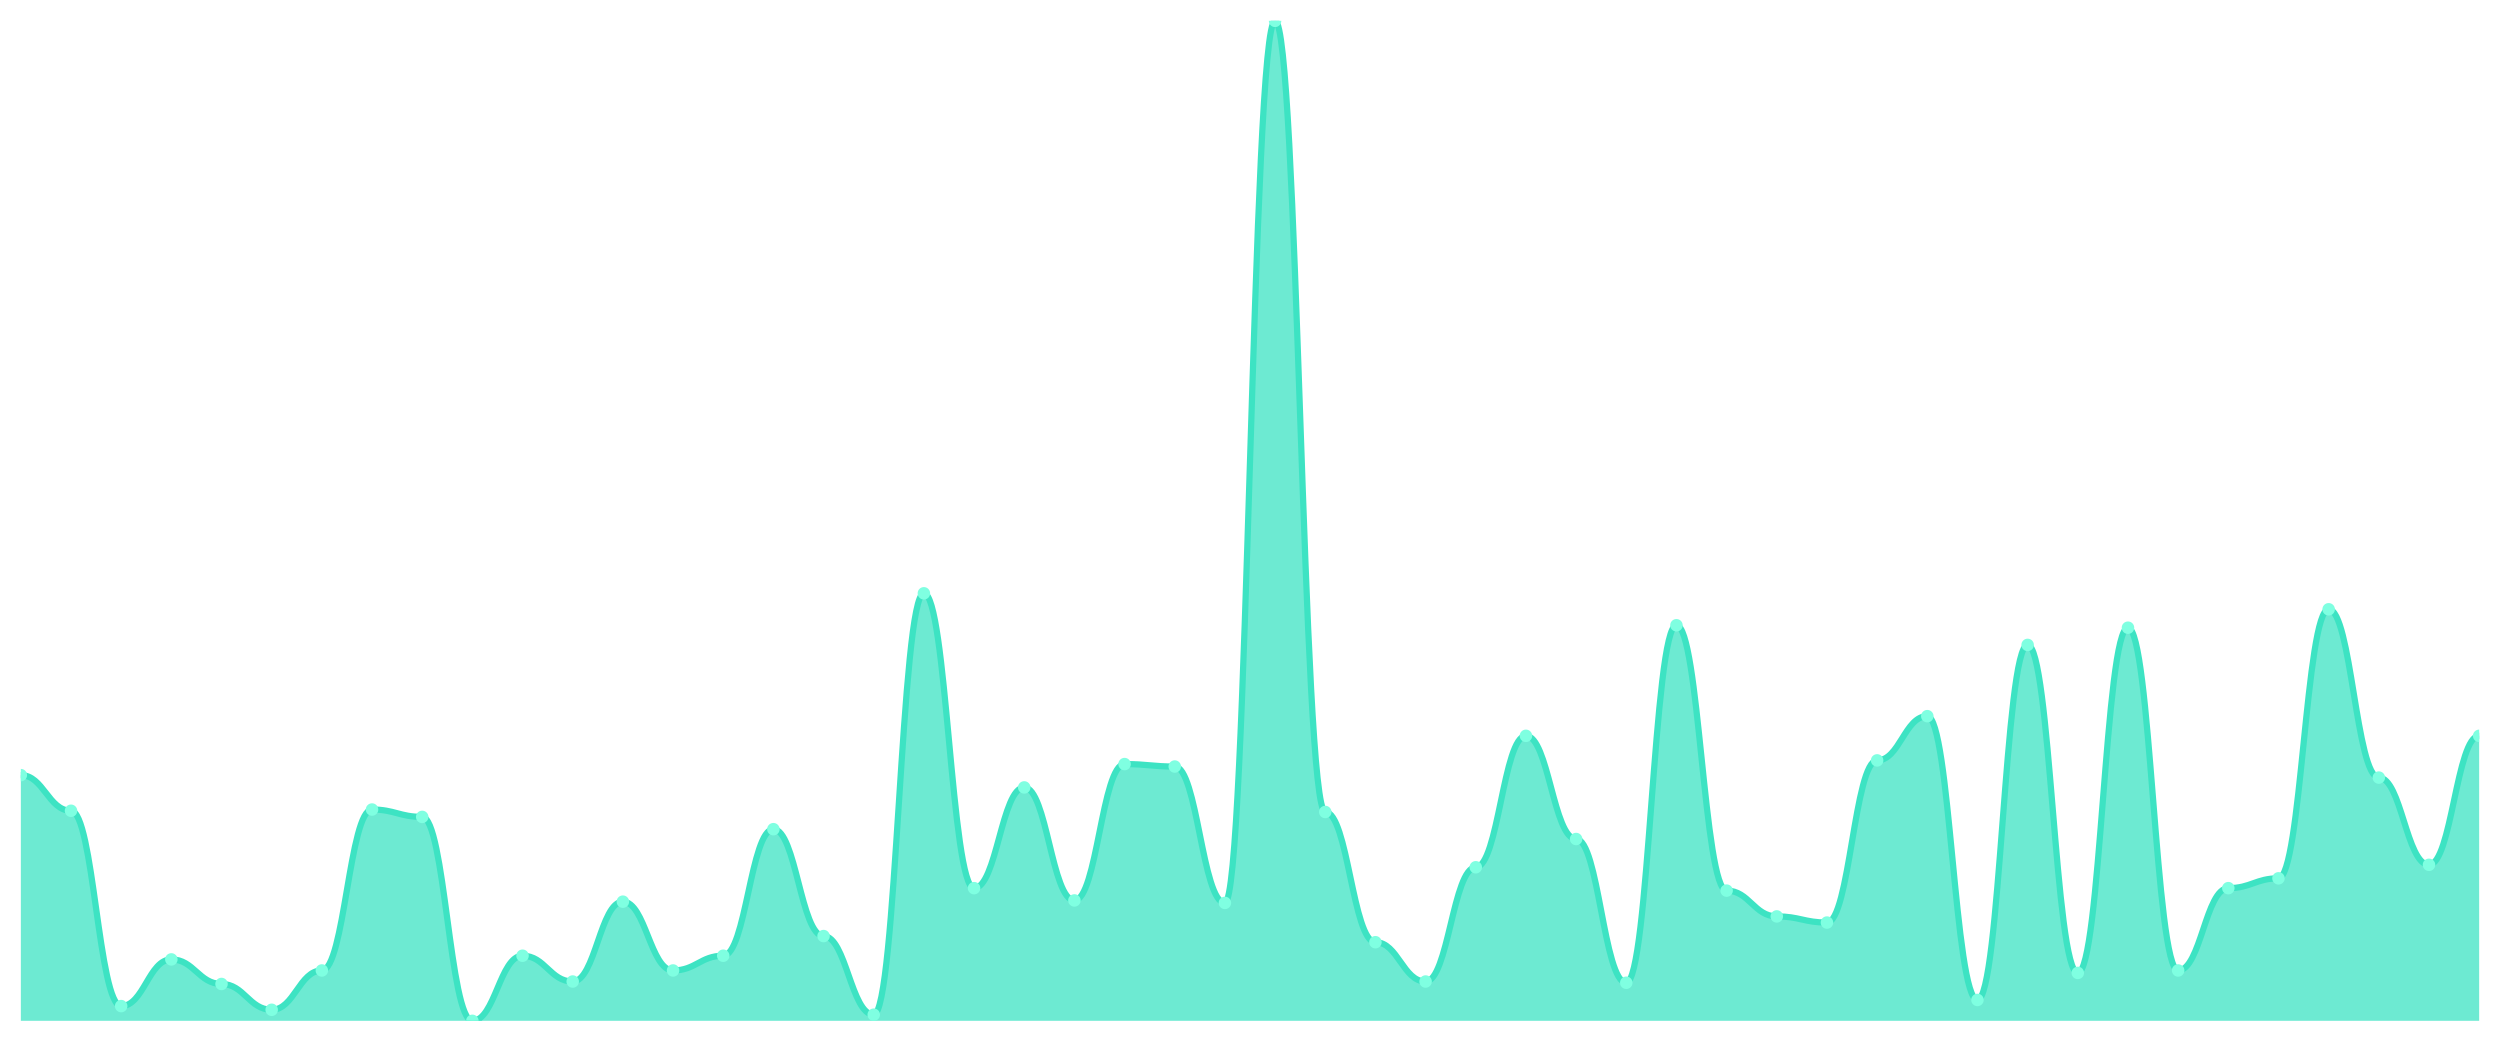
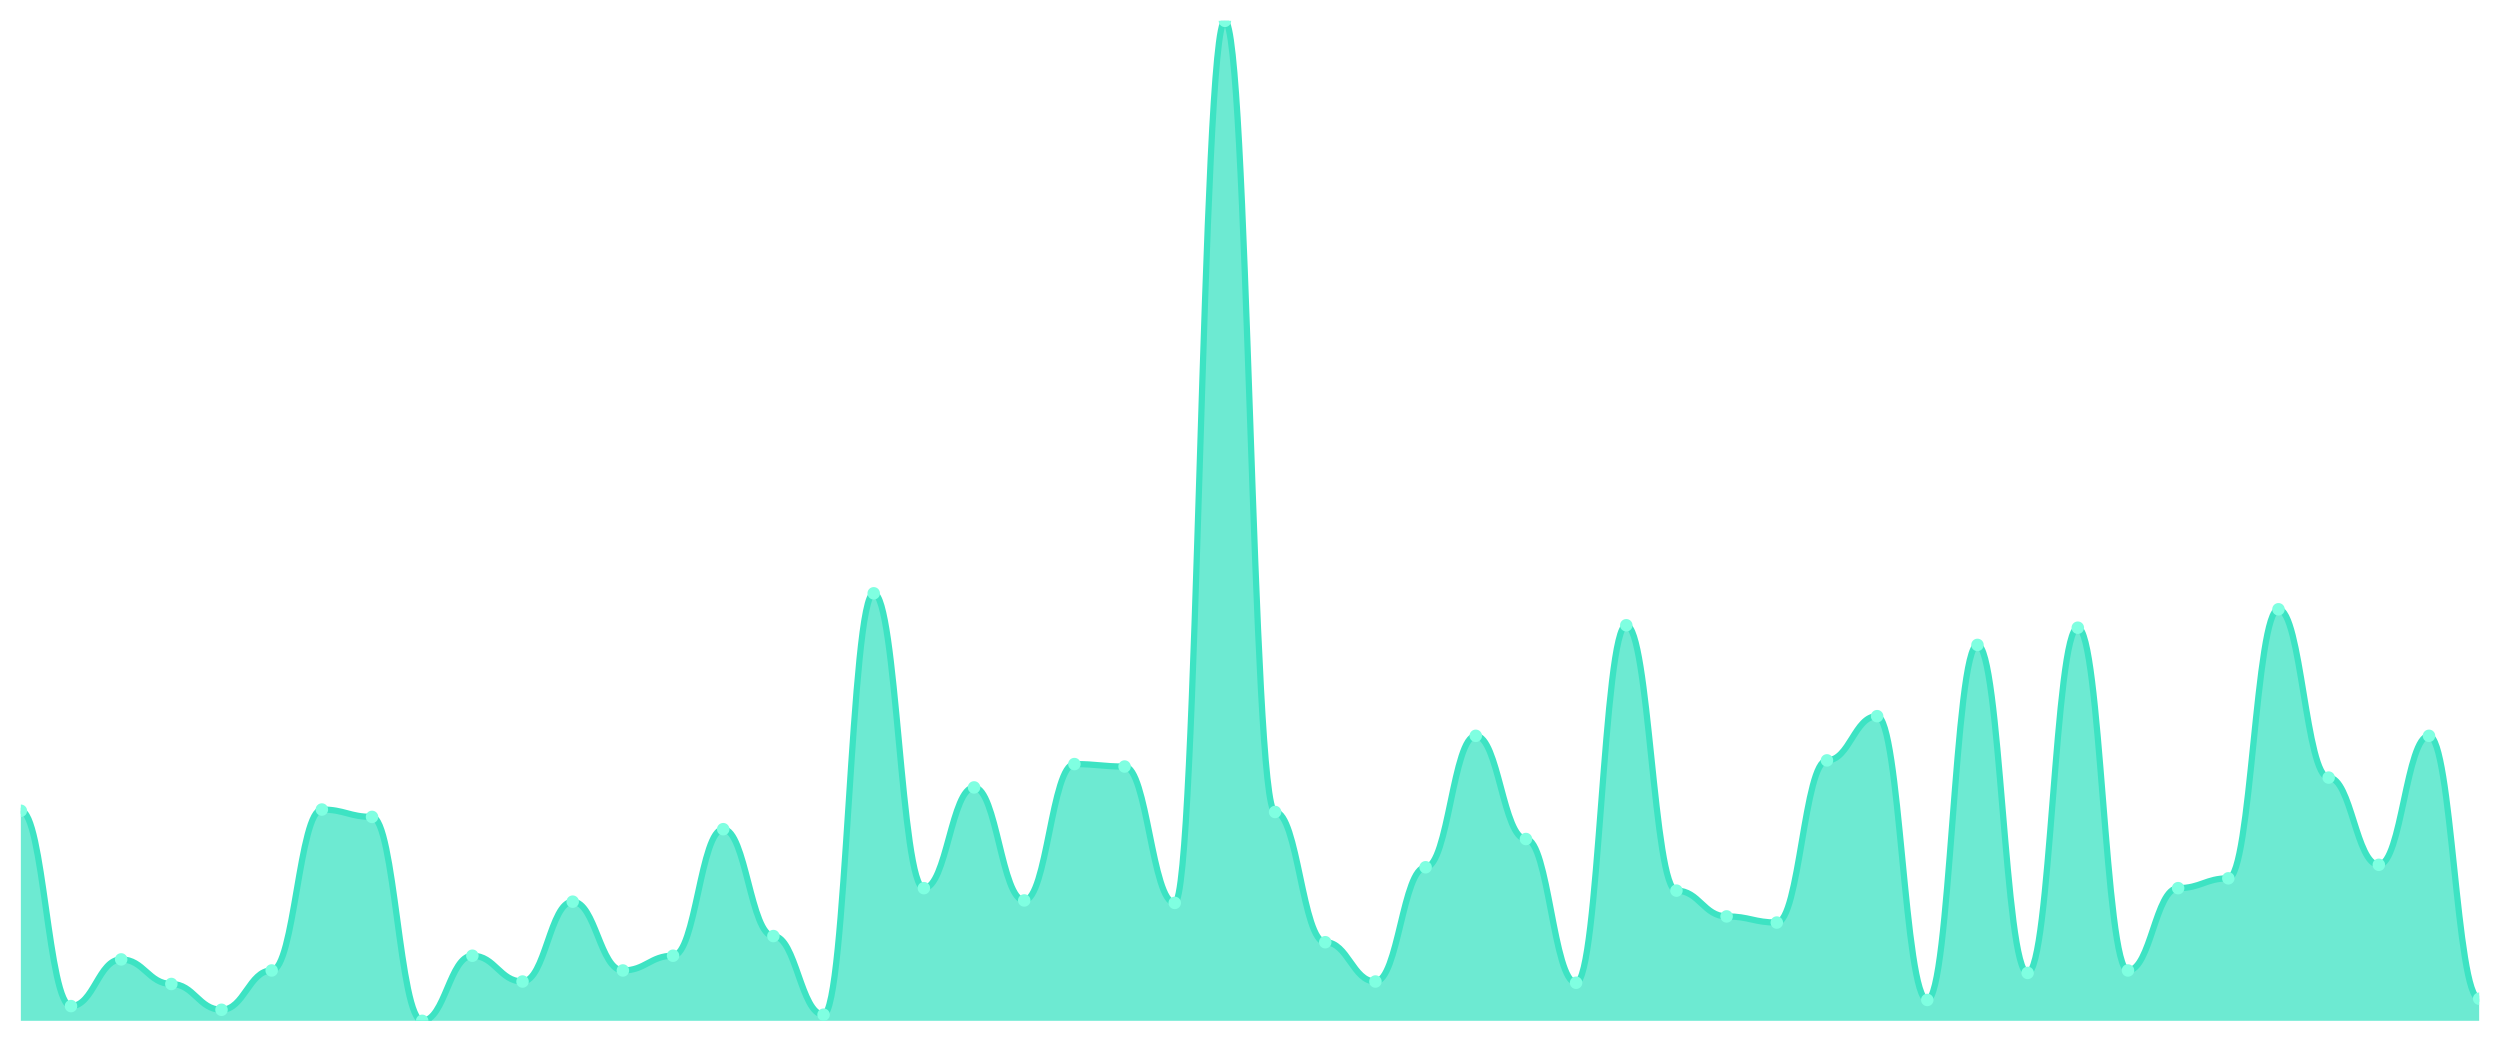
<svg xmlns="http://www.w3.org/2000/svg" viewBox="0 0 1200 500" width="1200" height="500">
  <defs>
    <clipPath id="c">
      <rect x="10" y="10" width="1180" height="480" />
    </clipPath>
  </defs>
  <rect width="1200" height="500" fill="none" />
  <g clip-path="url(#c)">
-     <path d="M 10,490 L 10,372.064 C 20.837,372.064 23.245,389.165 34.082,389.165 C 44.918,389.165 47.327,482.924 58.163,482.924 C 69,482.924 71.408,460.516 82.245,460.516 C 93.082,460.516 95.49,472.31 106.327,472.31 C 117.163,472.31 119.571,484.693 130.408,484.693 C 141.245,484.693 143.653,465.823 154.49,465.823 C 165.327,465.823 167.735,388.575 178.571,388.575 C 189.408,388.575 191.816,392.113 202.653,392.113 C 213.49,392.113 215.898,490 226.735,490 C 237.571,490 239.98,458.747 250.816,458.747 C 261.653,458.747 264.061,471.13 274.898,471.13 C 285.735,471.13 288.143,432.801 298.98,432.801 C 309.816,432.801 312.224,465.823 323.061,465.823 C 333.898,465.823 336.306,458.747 347.143,458.747 C 357.98,458.747 360.388,398.01 371.224,398.01 C 382.061,398.01 384.469,449.312 395.306,449.312 C 406.143,449.312 408.551,487.052 419.388,487.052 C 430.224,487.052 432.633,284.791 443.469,284.791 C 454.306,284.791 456.714,426.314 467.551,426.314 C 478.388,426.314 480.796,377.961 491.633,377.961 C 502.469,377.961 504.878,432.211 515.714,432.211 C 526.551,432.211 528.959,366.757 539.796,366.757 C 550.633,366.757 553.041,367.936 563.878,367.936 C 574.714,367.936 577.122,433.391 587.959,433.391 C 598.796,433.391 601.204,10 612.041,10 C 622.878,10 625.286,389.754 636.122,389.754 C 646.959,389.754 649.367,452.26 660.204,452.26 C 671.041,452.26 673.449,471.13 684.286,471.13 C 695.122,471.13 697.531,416.29 708.367,416.29 C 719.204,416.29 721.612,353.194 732.449,353.194 C 743.286,353.194 745.694,402.727 756.531,402.727 C 767.367,402.727 769.776,471.72 780.612,471.72 C 791.449,471.72 793.857,300.123 804.694,300.123 C 815.531,300.123 817.939,427.494 828.776,427.494 C 839.612,427.494 842.02,439.877 852.857,439.877 C 863.694,439.877 866.102,442.826 876.939,442.826 C 887.776,442.826 890.184,364.988 901.02,364.988 C 911.857,364.988 914.265,343.759 925.102,343.759 C 935.939,343.759 938.347,479.975 949.184,479.975 C 960.02,479.975 962.429,309.558 973.265,309.558 C 984.102,309.558 986.51,467.002 997.347,467.002 C 1008.184,467.002 1010.592,301.302 1021.429,301.302 C 1032.265,301.302 1034.673,465.823 1045.51,465.823 C 1056.347,465.823 1058.755,426.314 1069.592,426.314 C 1080.429,426.314 1082.837,421.597 1093.673,421.597 C 1104.51,421.597 1106.918,292.457 1117.755,292.457 C 1128.592,292.457 1131,373.243 1141.837,373.243 C 1152.673,373.243 1155.082,415.111 1165.918,415.111 C 1176.755,415.111 1179.163,353.194 1190,353.194 L 1190,490 Z" fill="rgba(61,227,195,0.75)" />
-     <path d="M 10,372.064 C 20.837,372.064 23.245,389.165 34.082,389.165 C 44.918,389.165 47.327,482.924 58.163,482.924 C 69,482.924 71.408,460.516 82.245,460.516 C 93.082,460.516 95.49,472.31 106.327,472.31 C 117.163,472.31 119.571,484.693 130.408,484.693 C 141.245,484.693 143.653,465.823 154.49,465.823 C 165.327,465.823 167.735,388.575 178.571,388.575 C 189.408,388.575 191.816,392.113 202.653,392.113 C 213.49,392.113 215.898,490 226.735,490 C 237.571,490 239.98,458.747 250.816,458.747 C 261.653,458.747 264.061,471.13 274.898,471.13 C 285.735,471.13 288.143,432.801 298.98,432.801 C 309.816,432.801 312.224,465.823 323.061,465.823 C 333.898,465.823 336.306,458.747 347.143,458.747 C 357.98,458.747 360.388,398.01 371.224,398.01 C 382.061,398.01 384.469,449.312 395.306,449.312 C 406.143,449.312 408.551,487.052 419.388,487.052 C 430.224,487.052 432.633,284.791 443.469,284.791 C 454.306,284.791 456.714,426.314 467.551,426.314 C 478.388,426.314 480.796,377.961 491.633,377.961 C 502.469,377.961 504.878,432.211 515.714,432.211 C 526.551,432.211 528.959,366.757 539.796,366.757 C 550.633,366.757 553.041,367.936 563.878,367.936 C 574.714,367.936 577.122,433.391 587.959,433.391 C 598.796,433.391 601.204,10 612.041,10 C 622.878,10 625.286,389.754 636.122,389.754 C 646.959,389.754 649.367,452.26 660.204,452.26 C 671.041,452.26 673.449,471.13 684.286,471.13 C 695.122,471.13 697.531,416.29 708.367,416.29 C 719.204,416.29 721.612,353.194 732.449,353.194 C 743.286,353.194 745.694,402.727 756.531,402.727 C 767.367,402.727 769.776,471.72 780.612,471.72 C 791.449,471.72 793.857,300.123 804.694,300.123 C 815.531,300.123 817.939,427.494 828.776,427.494 C 839.612,427.494 842.02,439.877 852.857,439.877 C 863.694,439.877 866.102,442.826 876.939,442.826 C 887.776,442.826 890.184,364.988 901.02,364.988 C 911.857,364.988 914.265,343.759 925.102,343.759 C 935.939,343.759 938.347,479.975 949.184,479.975 C 960.02,479.975 962.429,309.558 973.265,309.558 C 984.102,309.558 986.51,467.002 997.347,467.002 C 1008.184,467.002 1010.592,301.302 1021.429,301.302 C 1032.265,301.302 1034.673,465.823 1045.51,465.823 C 1056.347,465.823 1058.755,426.314 1069.592,426.314 C 1080.429,426.314 1082.837,421.597 1093.673,421.597 C 1104.51,421.597 1106.918,292.457 1117.755,292.457 C 1128.592,292.457 1131,373.243 1141.837,373.243 C 1152.673,373.243 1155.082,415.111 1165.918,415.111 C 1176.755,415.111 1179.163,353.194 1190,353.194" fill="none" stroke="#3de3c3" stroke-width="3" stroke-linecap="round" stroke-linejoin="round" />
-     <circle cx="10" cy="372.064" r="3" fill="#7fffe1" />
-     <circle cx="34.082" cy="389.165" r="3" fill="#7fffe1" />
-     <circle cx="58.163" cy="482.924" r="3" fill="#7fffe1" />
-     <circle cx="82.245" cy="460.516" r="3" fill="#7fffe1" />
-     <circle cx="106.327" cy="472.31" r="3" fill="#7fffe1" />
-     <circle cx="130.408" cy="484.693" r="3" fill="#7fffe1" />
-     <circle cx="154.49" cy="465.823" r="3" fill="#7fffe1" />
-     <circle cx="178.571" cy="388.575" r="3" fill="#7fffe1" />
-     <circle cx="202.653" cy="392.113" r="3" fill="#7fffe1" />
-     <circle cx="226.735" cy="490" r="3" fill="#7fffe1" />
-     <circle cx="250.816" cy="458.747" r="3" fill="#7fffe1" />
-     <circle cx="274.898" cy="471.13" r="3" fill="#7fffe1" />
-     <circle cx="298.98" cy="432.801" r="3" fill="#7fffe1" />
-     <circle cx="323.061" cy="465.823" r="3" fill="#7fffe1" />
-     <circle cx="347.143" cy="458.747" r="3" fill="#7fffe1" />
-     <circle cx="371.224" cy="398.01" r="3" fill="#7fffe1" />
-     <circle cx="395.306" cy="449.312" r="3" fill="#7fffe1" />
-     <circle cx="419.388" cy="487.052" r="3" fill="#7fffe1" />
-     <circle cx="443.469" cy="284.791" r="3" fill="#7fffe1" />
-     <circle cx="467.551" cy="426.314" r="3" fill="#7fffe1" />
-     <circle cx="491.633" cy="377.961" r="3" fill="#7fffe1" />
-     <circle cx="515.714" cy="432.211" r="3" fill="#7fffe1" />
-     <circle cx="539.796" cy="366.757" r="3" fill="#7fffe1" />
-     <circle cx="563.878" cy="367.936" r="3" fill="#7fffe1" />
-     <circle cx="587.959" cy="433.391" r="3" fill="#7fffe1" />
-     <circle cx="612.041" cy="10" r="3" fill="#7fffe1" />
-     <circle cx="636.122" cy="389.754" r="3" fill="#7fffe1" />
-     <circle cx="660.204" cy="452.26" r="3" fill="#7fffe1" />
-     <circle cx="684.286" cy="471.13" r="3" fill="#7fffe1" />
-     <circle cx="708.367" cy="416.29" r="3" fill="#7fffe1" />
-     <circle cx="732.449" cy="353.194" r="3" fill="#7fffe1" />
-     <circle cx="756.531" cy="402.727" r="3" fill="#7fffe1" />
-     <circle cx="780.612" cy="471.72" r="3" fill="#7fffe1" />
-     <circle cx="804.694" cy="300.123" r="3" fill="#7fffe1" />
-     <circle cx="828.776" cy="427.494" r="3" fill="#7fffe1" />
-     <circle cx="852.857" cy="439.877" r="3" fill="#7fffe1" />
-     <circle cx="876.939" cy="442.826" r="3" fill="#7fffe1" />
-     <circle cx="901.02" cy="364.988" r="3" fill="#7fffe1" />
-     <circle cx="925.102" cy="343.759" r="3" fill="#7fffe1" />
-     <circle cx="949.184" cy="479.975" r="3" fill="#7fffe1" />
-     <circle cx="973.265" cy="309.558" r="3" fill="#7fffe1" />
-     <circle cx="997.347" cy="467.002" r="3" fill="#7fffe1" />
-     <circle cx="1021.429" cy="301.302" r="3" fill="#7fffe1" />
-     <circle cx="1045.51" cy="465.823" r="3" fill="#7fffe1" />
-     <circle cx="1069.592" cy="426.314" r="3" fill="#7fffe1" />
-     <circle cx="1093.673" cy="421.597" r="3" fill="#7fffe1" />
-     <circle cx="1117.755" cy="292.457" r="3" fill="#7fffe1" />
-     <circle cx="1141.837" cy="373.243" r="3" fill="#7fffe1" />
-     <circle cx="1165.918" cy="415.111" r="3" fill="#7fffe1" />
-     <circle cx="1190" cy="353.194" r="3" fill="#7fffe1" />
+     <path d="M 10,490 L 10,389.165 C 20.837,389.165 23.245,482.924 34.082,482.924 C 44.918,482.924 47.327,460.516 58.163,460.516 C 69,460.516 71.408,472.31 82.245,472.31 C 93.082,472.31 95.49,484.693 106.327,484.693 C 117.163,484.693 119.571,465.823 130.408,465.823 C 141.245,465.823 143.653,388.575 154.49,388.575 C 165.327,388.575 167.735,392.113 178.571,392.113 C 189.408,392.113 191.816,490 202.653,490 C 213.49,490 215.898,458.747 226.735,458.747 C 237.571,458.747 239.98,471.13 250.816,471.13 C 261.653,471.13 264.061,432.801 274.898,432.801 C 285.735,432.801 288.143,465.823 298.98,465.823 C 309.816,465.823 312.224,458.747 323.061,458.747 C 333.898,458.747 336.306,398.01 347.143,398.01 C 357.98,398.01 360.388,449.312 371.224,449.312 C 382.061,449.312 384.469,487.052 395.306,487.052 C 406.143,487.052 408.551,284.791 419.388,284.791 C 430.224,284.791 432.633,426.314 443.469,426.314 C 454.306,426.314 456.714,377.961 467.551,377.961 C 478.388,377.961 480.796,432.211 491.633,432.211 C 502.469,432.211 504.878,366.757 515.714,366.757 C 526.551,366.757 528.959,367.936 539.796,367.936 C 550.633,367.936 553.041,433.391 563.878,433.391 C 574.714,433.391 577.122,10 587.959,10 C 598.796,10 601.204,389.754 612.041,389.754 C 622.878,389.754 625.286,452.26 636.122,452.26 C 646.959,452.26 649.367,471.13 660.204,471.13 C 671.041,471.13 673.449,416.29 684.286,416.29 C 695.122,416.29 697.531,353.194 708.367,353.194 C 719.204,353.194 721.612,402.727 732.449,402.727 C 743.286,402.727 745.694,471.72 756.531,471.72 C 767.367,471.72 769.776,300.123 780.612,300.123 C 791.449,300.123 793.857,427.494 804.694,427.494 C 815.531,427.494 817.939,439.877 828.776,439.877 C 839.612,439.877 842.02,442.826 852.857,442.826 C 863.694,442.826 866.102,364.988 876.939,364.988 C 887.776,364.988 890.184,343.759 901.02,343.759 C 911.857,343.759 914.265,479.975 925.102,479.975 C 935.939,479.975 938.347,309.558 949.184,309.558 C 960.02,309.558 962.429,467.002 973.265,467.002 C 984.102,467.002 986.51,301.302 997.347,301.302 C 1008.184,301.302 1010.592,465.823 1021.429,465.823 C 1032.265,465.823 1034.673,426.314 1045.51,426.314 C 1056.347,426.314 1058.755,421.597 1069.592,421.597 C 1080.429,421.597 1082.837,292.457 1093.673,292.457 C 1104.51,292.457 1106.918,373.243 1117.755,373.243 C 1128.592,373.243 1131,415.111 1141.837,415.111 C 1152.673,415.111 1155.082,353.194 1165.918,353.194 C 1176.755,353.194 1179.163,479.386 1190,479.386 L 1190,490 Z" fill="rgba(61,227,195,0.75)" />
+     <path d="M 10,389.165 C 20.837,389.165 23.245,482.924 34.082,482.924 C 44.918,482.924 47.327,460.516 58.163,460.516 C 69,460.516 71.408,472.31 82.245,472.31 C 93.082,472.31 95.49,484.693 106.327,484.693 C 117.163,484.693 119.571,465.823 130.408,465.823 C 141.245,465.823 143.653,388.575 154.49,388.575 C 165.327,388.575 167.735,392.113 178.571,392.113 C 189.408,392.113 191.816,490 202.653,490 C 213.49,490 215.898,458.747 226.735,458.747 C 237.571,458.747 239.98,471.13 250.816,471.13 C 261.653,471.13 264.061,432.801 274.898,432.801 C 285.735,432.801 288.143,465.823 298.98,465.823 C 309.816,465.823 312.224,458.747 323.061,458.747 C 333.898,458.747 336.306,398.01 347.143,398.01 C 357.98,398.01 360.388,449.312 371.224,449.312 C 382.061,449.312 384.469,487.052 395.306,487.052 C 406.143,487.052 408.551,284.791 419.388,284.791 C 430.224,284.791 432.633,426.314 443.469,426.314 C 454.306,426.314 456.714,377.961 467.551,377.961 C 478.388,377.961 480.796,432.211 491.633,432.211 C 502.469,432.211 504.878,366.757 515.714,366.757 C 526.551,366.757 528.959,367.936 539.796,367.936 C 550.633,367.936 553.041,433.391 563.878,433.391 C 574.714,433.391 577.122,10 587.959,10 C 598.796,10 601.204,389.754 612.041,389.754 C 622.878,389.754 625.286,452.26 636.122,452.26 C 646.959,452.26 649.367,471.13 660.204,471.13 C 671.041,471.13 673.449,416.29 684.286,416.29 C 695.122,416.29 697.531,353.194 708.367,353.194 C 719.204,353.194 721.612,402.727 732.449,402.727 C 743.286,402.727 745.694,471.72 756.531,471.72 C 767.367,471.72 769.776,300.123 780.612,300.123 C 791.449,300.123 793.857,427.494 804.694,427.494 C 815.531,427.494 817.939,439.877 828.776,439.877 C 839.612,439.877 842.02,442.826 852.857,442.826 C 863.694,442.826 866.102,364.988 876.939,364.988 C 887.776,364.988 890.184,343.759 901.02,343.759 C 911.857,343.759 914.265,479.975 925.102,479.975 C 935.939,479.975 938.347,309.558 949.184,309.558 C 960.02,309.558 962.429,467.002 973.265,467.002 C 984.102,467.002 986.51,301.302 997.347,301.302 C 1008.184,301.302 1010.592,465.823 1021.429,465.823 C 1032.265,465.823 1034.673,426.314 1045.51,426.314 C 1056.347,426.314 1058.755,421.597 1069.592,421.597 C 1080.429,421.597 1082.837,292.457 1093.673,292.457 C 1104.51,292.457 1106.918,373.243 1117.755,373.243 C 1128.592,373.243 1131,415.111 1141.837,415.111 C 1152.673,415.111 1155.082,353.194 1165.918,353.194 C 1176.755,353.194 1179.163,479.386 1190,479.386" fill="none" stroke="#3de3c3" stroke-width="3" stroke-linecap="round" stroke-linejoin="round" />
+     <circle cx="10" cy="389.165" r="3" fill="#7fffe1" />
+     <circle cx="34.082" cy="482.924" r="3" fill="#7fffe1" />
+     <circle cx="58.163" cy="460.516" r="3" fill="#7fffe1" />
+     <circle cx="82.245" cy="472.31" r="3" fill="#7fffe1" />
+     <circle cx="106.327" cy="484.693" r="3" fill="#7fffe1" />
+     <circle cx="130.408" cy="465.823" r="3" fill="#7fffe1" />
+     <circle cx="154.49" cy="388.575" r="3" fill="#7fffe1" />
+     <circle cx="178.571" cy="392.113" r="3" fill="#7fffe1" />
+     <circle cx="202.653" cy="490" r="3" fill="#7fffe1" />
+     <circle cx="226.735" cy="458.747" r="3" fill="#7fffe1" />
+     <circle cx="250.816" cy="471.13" r="3" fill="#7fffe1" />
+     <circle cx="274.898" cy="432.801" r="3" fill="#7fffe1" />
+     <circle cx="298.98" cy="465.823" r="3" fill="#7fffe1" />
+     <circle cx="323.061" cy="458.747" r="3" fill="#7fffe1" />
+     <circle cx="347.143" cy="398.01" r="3" fill="#7fffe1" />
+     <circle cx="371.224" cy="449.312" r="3" fill="#7fffe1" />
+     <circle cx="395.306" cy="487.052" r="3" fill="#7fffe1" />
+     <circle cx="419.388" cy="284.791" r="3" fill="#7fffe1" />
+     <circle cx="443.469" cy="426.314" r="3" fill="#7fffe1" />
+     <circle cx="467.551" cy="377.961" r="3" fill="#7fffe1" />
+     <circle cx="491.633" cy="432.211" r="3" fill="#7fffe1" />
+     <circle cx="515.714" cy="366.757" r="3" fill="#7fffe1" />
+     <circle cx="539.796" cy="367.936" r="3" fill="#7fffe1" />
+     <circle cx="563.878" cy="433.391" r="3" fill="#7fffe1" />
+     <circle cx="587.959" cy="10" r="3" fill="#7fffe1" />
+     <circle cx="612.041" cy="389.754" r="3" fill="#7fffe1" />
+     <circle cx="636.122" cy="452.26" r="3" fill="#7fffe1" />
+     <circle cx="660.204" cy="471.13" r="3" fill="#7fffe1" />
+     <circle cx="684.286" cy="416.29" r="3" fill="#7fffe1" />
+     <circle cx="708.367" cy="353.194" r="3" fill="#7fffe1" />
+     <circle cx="732.449" cy="402.727" r="3" fill="#7fffe1" />
+     <circle cx="756.531" cy="471.72" r="3" fill="#7fffe1" />
+     <circle cx="780.612" cy="300.123" r="3" fill="#7fffe1" />
+     <circle cx="804.694" cy="427.494" r="3" fill="#7fffe1" />
+     <circle cx="828.776" cy="439.877" r="3" fill="#7fffe1" />
+     <circle cx="852.857" cy="442.826" r="3" fill="#7fffe1" />
+     <circle cx="876.939" cy="364.988" r="3" fill="#7fffe1" />
+     <circle cx="901.02" cy="343.759" r="3" fill="#7fffe1" />
+     <circle cx="925.102" cy="479.975" r="3" fill="#7fffe1" />
+     <circle cx="949.184" cy="309.558" r="3" fill="#7fffe1" />
+     <circle cx="973.265" cy="467.002" r="3" fill="#7fffe1" />
+     <circle cx="997.347" cy="301.302" r="3" fill="#7fffe1" />
+     <circle cx="1021.429" cy="465.823" r="3" fill="#7fffe1" />
+     <circle cx="1045.51" cy="426.314" r="3" fill="#7fffe1" />
+     <circle cx="1069.592" cy="421.597" r="3" fill="#7fffe1" />
+     <circle cx="1093.673" cy="292.457" r="3" fill="#7fffe1" />
+     <circle cx="1117.755" cy="373.243" r="3" fill="#7fffe1" />
+     <circle cx="1141.837" cy="415.111" r="3" fill="#7fffe1" />
+     <circle cx="1165.918" cy="353.194" r="3" fill="#7fffe1" />
+     <circle cx="1190" cy="479.386" r="3" fill="#7fffe1" />
  </g>
</svg>
